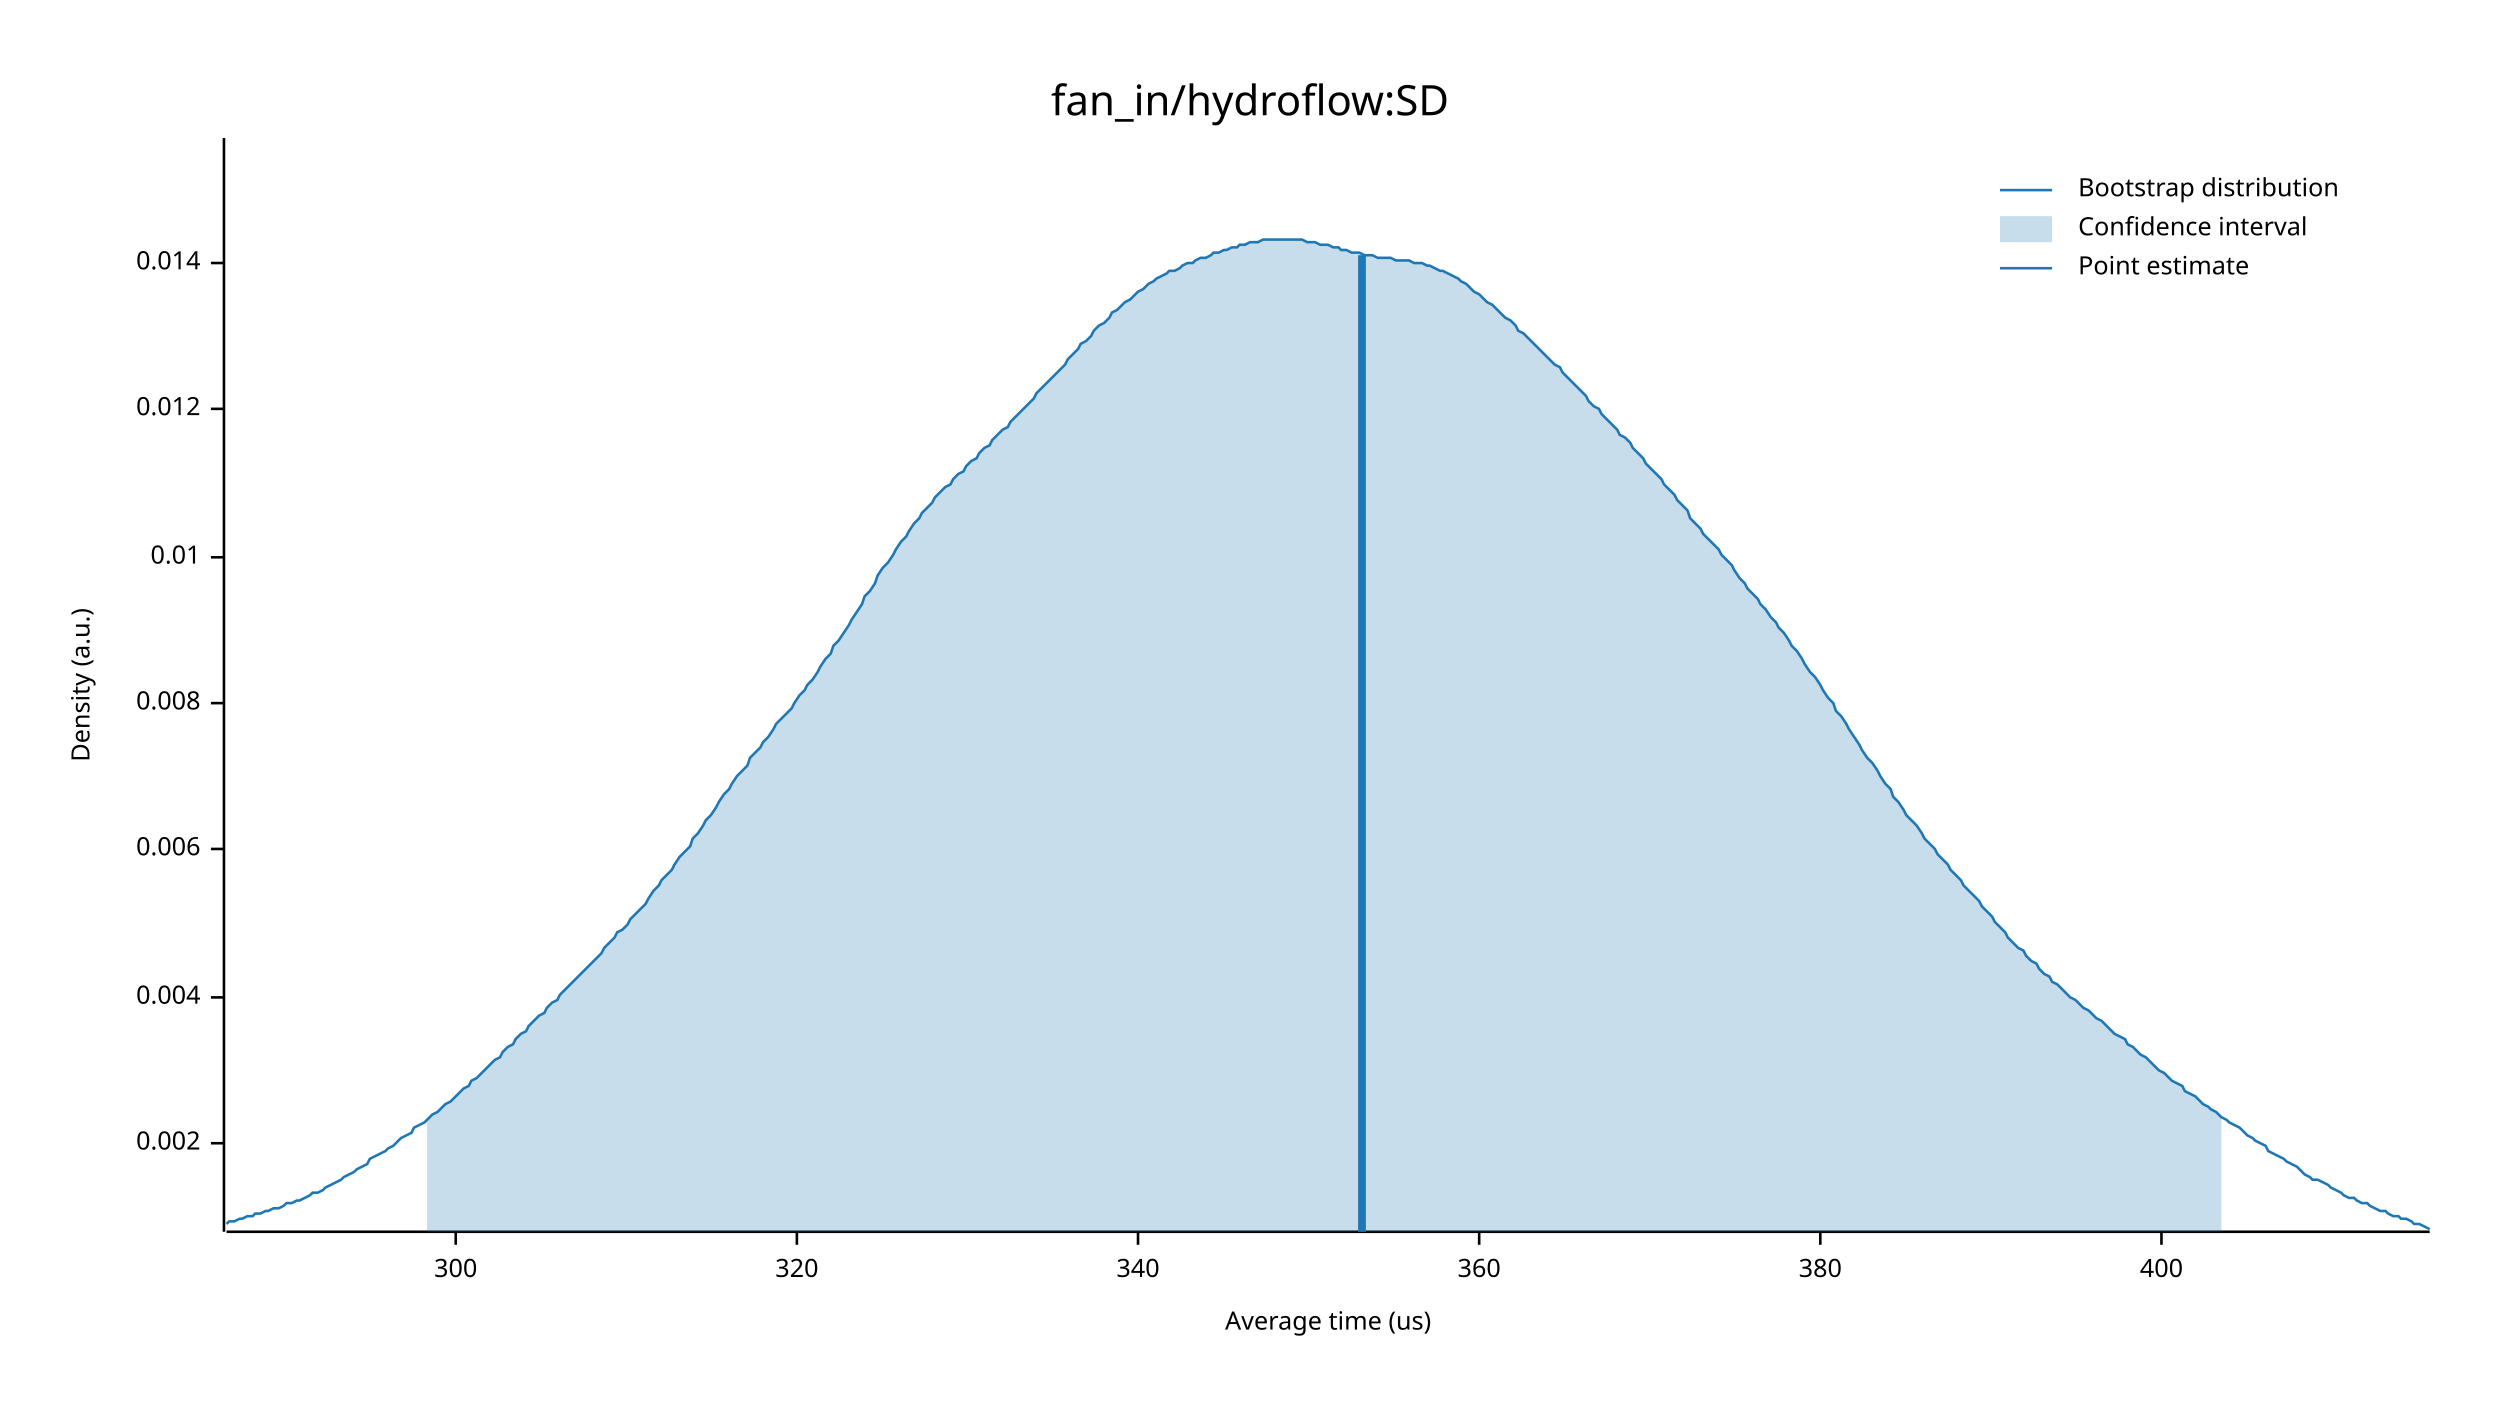
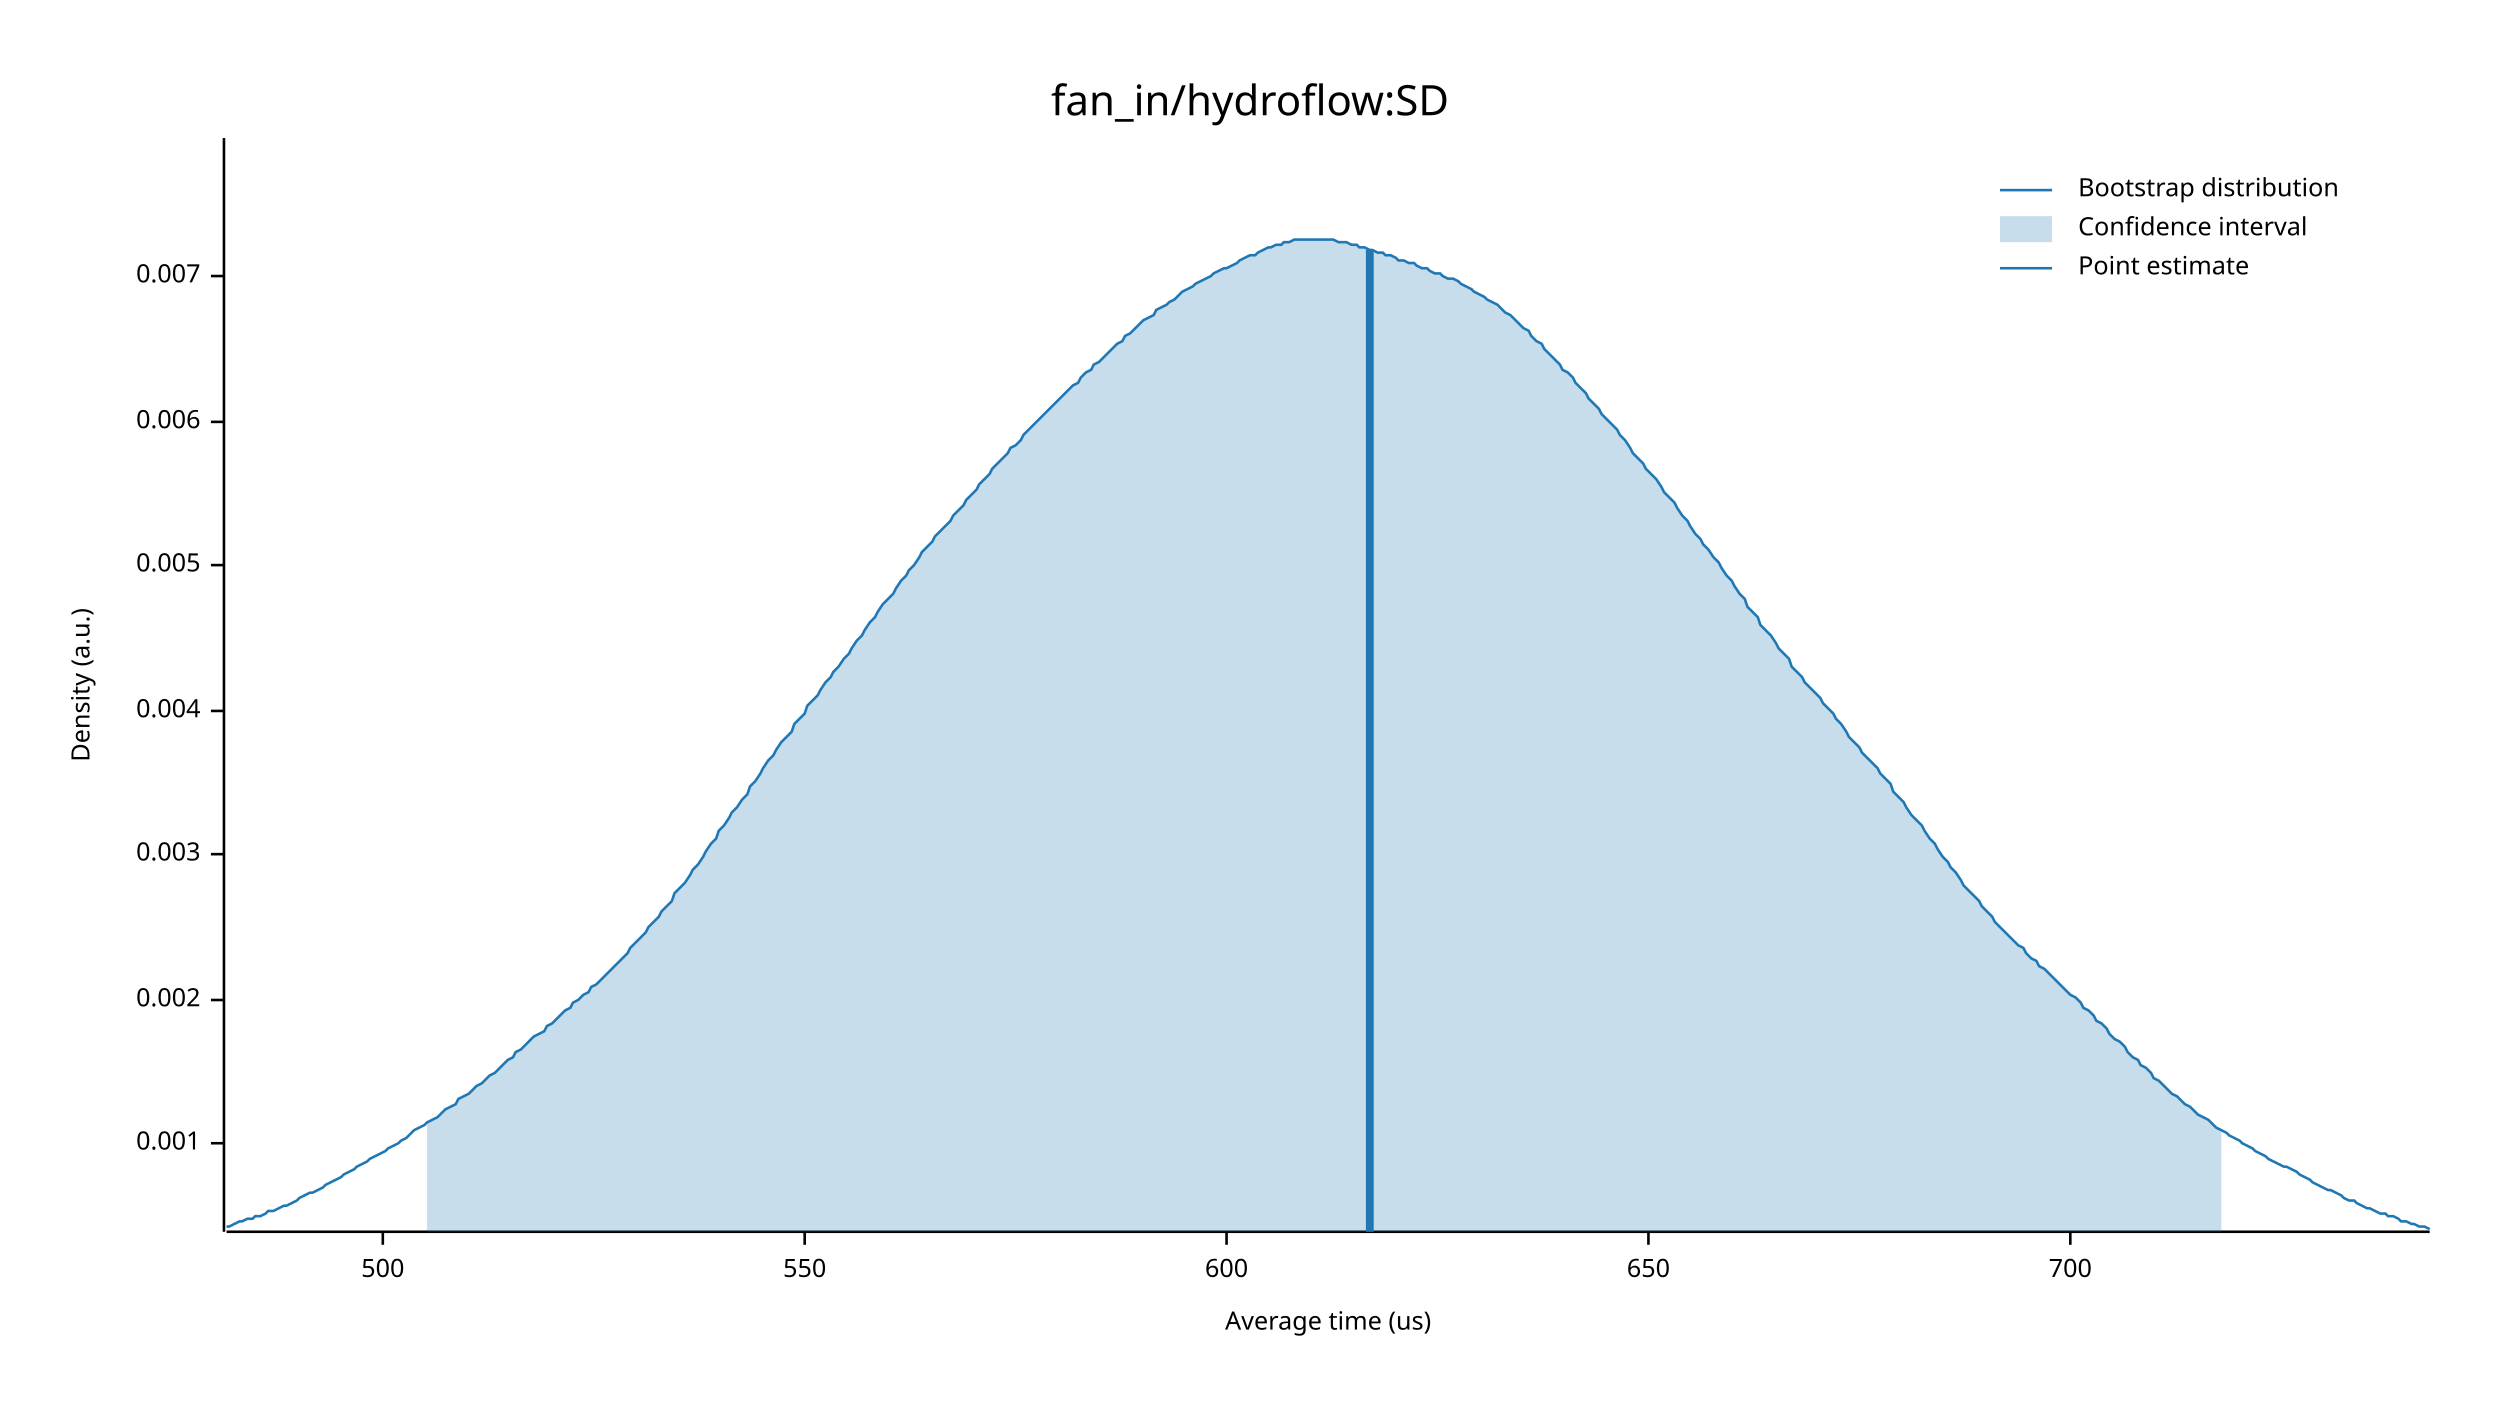
<svg xmlns="http://www.w3.org/2000/svg" width="960" height="540" viewBox="0 0 960 540">
  <text x="480" y="32" dy="0.76em" text-anchor="middle" font-family="sans-serif" font-size="16.129" opacity="1" fill="#000000">
fan_in/hydroflow:SD
</text>
  <text x="27" y="263" dy="0.76em" text-anchor="middle" font-family="sans-serif" font-size="9.677" opacity="1" fill="#000000" transform="rotate(270, 27, 263)">
Density (a.u.)
</text>
  <text x="510" y="513" dy="-0.5ex" text-anchor="middle" font-family="sans-serif" font-size="9.677" opacity="1" fill="#000000">
Average time (us)
</text>
  <polyline fill="none" opacity="1" stroke="#000000" stroke-width="1" points="86,53 86,473 " />
  <text x="77" y="439" dy="0.5ex" text-anchor="end" font-family="sans-serif" font-size="9.677" opacity="1" fill="#000000">
+ 0.001
+ </text>
+   <polyline fill="none" opacity="1" stroke="#000000" stroke-width="1" points="81,439 86,439 " />
+   <text x="77" y="384" dy="0.5ex" text-anchor="end" font-family="sans-serif" font-size="9.677" opacity="1" fill="#000000">
0.002
</text>
-   <polyline fill="none" opacity="1" stroke="#000000" stroke-width="1" points="81,439 86,439 " />
-   <text x="77" y="383" dy="0.5ex" text-anchor="end" font-family="sans-serif" font-size="9.677" opacity="1" fill="#000000">
+   <polyline fill="none" opacity="1" stroke="#000000" stroke-width="1" points="81,384 86,384 " />
+   <text x="77" y="328" dy="0.5ex" text-anchor="end" font-family="sans-serif" font-size="9.677" opacity="1" fill="#000000">
+ 0.003
+ </text>
+   <polyline fill="none" opacity="1" stroke="#000000" stroke-width="1" points="81,328 86,328 " />
+   <text x="77" y="273" dy="0.5ex" text-anchor="end" font-family="sans-serif" font-size="9.677" opacity="1" fill="#000000">
0.004
</text>
-   <polyline fill="none" opacity="1" stroke="#000000" stroke-width="1" points="81,383 86,383 " />
-   <text x="77" y="326" dy="0.5ex" text-anchor="end" font-family="sans-serif" font-size="9.677" opacity="1" fill="#000000">
+   <polyline fill="none" opacity="1" stroke="#000000" stroke-width="1" points="81,273 86,273 " />
+   <text x="77" y="217" dy="0.5ex" text-anchor="end" font-family="sans-serif" font-size="9.677" opacity="1" fill="#000000">
+ 0.005
+ </text>
+   <polyline fill="none" opacity="1" stroke="#000000" stroke-width="1" points="81,217 86,217 " />
+   <text x="77" y="162" dy="0.5ex" text-anchor="end" font-family="sans-serif" font-size="9.677" opacity="1" fill="#000000">
0.006
</text>
-   <polyline fill="none" opacity="1" stroke="#000000" stroke-width="1" points="81,326 86,326 " />
-   <text x="77" y="270" dy="0.5ex" text-anchor="end" font-family="sans-serif" font-size="9.677" opacity="1" fill="#000000">
- 0.008
+   <polyline fill="none" opacity="1" stroke="#000000" stroke-width="1" points="81,162 86,162 " />
+   <text x="77" y="106" dy="0.5ex" text-anchor="end" font-family="sans-serif" font-size="9.677" opacity="1" fill="#000000">
+ 0.007
</text>
-   <polyline fill="none" opacity="1" stroke="#000000" stroke-width="1" points="81,270 86,270 " />
-   <text x="77" y="214" dy="0.5ex" text-anchor="end" font-family="sans-serif" font-size="9.677" opacity="1" fill="#000000">
- 0.01
+   <polyline fill="none" opacity="1" stroke="#000000" stroke-width="1" points="81,106 86,106 " />
+   <polyline fill="none" opacity="1" stroke="#000000" stroke-width="1" points="87,473 933,473 " />
+   <text x="147" y="483" dy="0.76em" text-anchor="middle" font-family="sans-serif" font-size="9.677" opacity="1" fill="#000000">
+ 500
</text>
-   <polyline fill="none" opacity="1" stroke="#000000" stroke-width="1" points="81,214 86,214 " />
-   <text x="77" y="157" dy="0.5ex" text-anchor="end" font-family="sans-serif" font-size="9.677" opacity="1" fill="#000000">
- 0.012
+   <polyline fill="none" opacity="1" stroke="#000000" stroke-width="1" points="147,473 147,478 " />
+   <text x="309" y="483" dy="0.76em" text-anchor="middle" font-family="sans-serif" font-size="9.677" opacity="1" fill="#000000">
+ 550
</text>
-   <polyline fill="none" opacity="1" stroke="#000000" stroke-width="1" points="81,157 86,157 " />
-   <text x="77" y="101" dy="0.5ex" text-anchor="end" font-family="sans-serif" font-size="9.677" opacity="1" fill="#000000">
- 0.014
+   <polyline fill="none" opacity="1" stroke="#000000" stroke-width="1" points="309,473 309,478 " />
+   <text x="471" y="483" dy="0.76em" text-anchor="middle" font-family="sans-serif" font-size="9.677" opacity="1" fill="#000000">
+ 600
</text>
-   <polyline fill="none" opacity="1" stroke="#000000" stroke-width="1" points="81,101 86,101 " />
-   <polyline fill="none" opacity="1" stroke="#000000" stroke-width="1" points="87,473 933,473 " />
-   <text x="175" y="483" dy="0.76em" text-anchor="middle" font-family="sans-serif" font-size="9.677" opacity="1" fill="#000000">
- 300
+   <polyline fill="none" opacity="1" stroke="#000000" stroke-width="1" points="471,473 471,478 " />
+   <text x="633" y="483" dy="0.76em" text-anchor="middle" font-family="sans-serif" font-size="9.677" opacity="1" fill="#000000">
+ 650
</text>
-   <polyline fill="none" opacity="1" stroke="#000000" stroke-width="1" points="175,473 175,478 " />
-   <text x="306" y="483" dy="0.76em" text-anchor="middle" font-family="sans-serif" font-size="9.677" opacity="1" fill="#000000">
- 320
+   <polyline fill="none" opacity="1" stroke="#000000" stroke-width="1" points="633,473 633,478 " />
+   <text x="795" y="483" dy="0.76em" text-anchor="middle" font-family="sans-serif" font-size="9.677" opacity="1" fill="#000000">
+ 700
</text>
-   <polyline fill="none" opacity="1" stroke="#000000" stroke-width="1" points="306,473 306,478 " />
-   <text x="437" y="483" dy="0.76em" text-anchor="middle" font-family="sans-serif" font-size="9.677" opacity="1" fill="#000000">
- 340
- </text>
-   <polyline fill="none" opacity="1" stroke="#000000" stroke-width="1" points="437,473 437,478 " />
-   <text x="568" y="483" dy="0.76em" text-anchor="middle" font-family="sans-serif" font-size="9.677" opacity="1" fill="#000000">
- 360
- </text>
-   <polyline fill="none" opacity="1" stroke="#000000" stroke-width="1" points="568,473 568,478 " />
-   <text x="699" y="483" dy="0.76em" text-anchor="middle" font-family="sans-serif" font-size="9.677" opacity="1" fill="#000000">
- 380
- </text>
-   <polyline fill="none" opacity="1" stroke="#000000" stroke-width="1" points="699,473 699,478 " />
-   <text x="830" y="483" dy="0.76em" text-anchor="middle" font-family="sans-serif" font-size="9.677" opacity="1" fill="#000000">
- 400
- </text>
-   <polyline fill="none" opacity="1" stroke="#000000" stroke-width="1" points="830,473 830,478 " />
-   <polyline fill="none" opacity="1" stroke="#1F78B4" stroke-width="1" points="87,470 88,469 90,469 92,468 93,468 95,467 97,467 98,466 100,466 102,465 103,465 105,464 107,464 109,463 110,462 112,462 114,461 115,461 117,460 119,459 120,458 122,458 124,457 125,456 127,455 129,454 131,453 132,452 134,451 136,450 137,449 139,448 141,447 142,445 144,444 146,443 148,442 149,441 151,440 153,438 154,437 156,436 158,435 159,433 161,432 163,431 164,430 166,428 168,427 170,425 171,424 173,423 175,421 176,420 178,418 180,417 181,415 183,414 185,412 187,410 188,409 190,407 192,406 193,404 195,402 197,401 198,399 200,397 202,396 203,394 205,392 207,390 209,389 210,387 212,385 214,384 215,382 217,380 219,378 220,377 222,375 224,373 226,371 227,370 229,368 231,366 232,364 234,362 236,360 237,358 239,357 241,355 242,353 244,351 246,349 248,347 249,345 251,342 253,340 254,338 256,336 258,334 259,332 261,329 263,327 265,325 266,322 268,320 270,317 271,315 273,313 275,310 276,308 278,305 280,303 281,301 283,298 285,296 287,294 288,291 290,289 292,287 293,285 295,283 297,280 298,278 300,276 302,274 304,272 305,270 307,267 309,265 310,263 312,261 314,258 315,256 317,253 319,251 320,248 322,246 324,243 326,240 327,238 329,235 331,232 332,229 334,227 336,224 337,221 339,218 341,216 343,213 344,211 346,208 348,206 349,204 351,201 353,199 354,197 356,195 358,193 359,191 361,189 363,187 365,186 366,184 368,182 370,181 371,179 373,177 375,176 376,174 378,172 380,171 381,169 383,167 385,165 387,164 388,162 390,160 392,158 393,157 395,155 397,153 398,151 400,149 402,147 404,145 405,144 407,142 409,140 410,138 412,136 414,134 415,132 417,131 419,129 420,127 422,125 424,124 426,122 427,120 429,119 431,117 432,116 434,115 436,113 437,112 439,111 441,109 443,108 444,107 446,106 448,105 449,104 451,104 453,103 454,102 456,101 458,101 459,100 461,99 463,99 465,98 466,97 468,97 470,96 471,96 473,95 475,95 476,94 478,94 480,93 482,93 483,93 485,92 487,92 488,92 490,92 492,92 493,92 495,92 497,92 498,92 500,92 502,93 504,93 505,93 507,94 509,94 510,94 512,95 514,95 515,96 517,96 519,97 521,97 522,97 524,98 526,98 527,98 529,99 531,99 532,99 534,99 536,100 537,100 539,100 541,100 543,101 544,101 546,101 548,102 549,102 551,103 553,104 554,104 556,105 558,106 560,107 561,108 563,109 565,111 566,112 568,113 570,115 571,116 573,117 575,119 576,120 578,122 580,123 582,125 583,127 585,128 587,130 588,131 590,133 592,135 593,136 595,138 597,140 599,141 600,143 602,145 604,147 605,148 607,150 609,152 610,154 612,156 614,157 615,159 617,161 619,163 621,165 622,167 624,168 626,170 627,172 629,174 631,176 632,178 634,180 636,182 638,184 639,186 641,188 643,190 644,192 646,194 648,196 649,199 651,201 653,203 654,205 656,207 658,209 660,211 661,213 663,215 665,217 666,219 668,222 670,224 671,226 673,228 675,230 676,232 678,234 680,237 682,239 683,241 685,243 687,246 688,248 690,250 692,253 693,255 695,258 697,260 699,263 700,265 702,268 704,270 705,273 707,275 709,278 710,280 712,283 714,286 715,288 717,291 719,293 721,296 722,298 724,301 726,303 727,306 729,308 731,311 732,313 734,315 736,317 738,320 739,322 741,324 743,326 744,328 746,330 748,332 749,334 751,336 753,338 754,340 756,342 758,344 760,346 761,348 763,350 765,352 766,354 768,356 770,358 771,360 773,362 775,364 777,365 778,367 780,369 782,370 783,372 785,374 787,375 788,377 790,378 792,380 793,381 795,383 797,384 799,386 800,387 802,388 804,390 805,391 807,392 809,394 810,395 812,397 814,398 816,399 817,401 819,402 821,404 822,405 824,406 826,408 827,409 829,411 831,412 832,413 834,415 836,416 838,417 839,419 841,420 843,421 844,422 846,424 848,425 849,426 851,427 853,429 855,430 856,431 858,432 860,433 861,434 863,436 865,437 866,438 868,439 870,440 871,442 873,443 875,444 877,445 878,446 880,447 882,448 883,449 885,451 887,452 888,453 890,453 892,454 894,455 895,456 897,457 899,458 900,459 902,460 904,460 905,461 907,462 909,462 910,463 912,464 914,465 916,465 917,466 919,467 921,467 922,468 924,468 926,469 927,470 929,470 931,471 933,472 " />
-   <polygon opacity="0.25" fill="#1F78B4" points="164,430 166,428 168,427 170,425 171,424 173,423 175,421 176,420 178,418 180,417 181,415 183,414 185,412 187,410 188,409 190,407 192,406 193,404 195,402 197,401 198,399 200,397 202,396 203,394 205,392 207,390 209,389 210,387 212,385 214,384 215,382 217,380 219,378 220,377 222,375 224,373 226,371 227,370 229,368 231,366 232,364 234,362 236,360 237,358 239,357 241,355 242,353 244,351 246,349 248,347 249,345 251,342 253,340 254,338 256,336 258,334 259,332 261,329 263,327 265,325 266,322 268,320 270,317 271,315 273,313 275,310 276,308 278,305 280,303 281,301 283,298 285,296 287,294 288,291 290,289 292,287 293,285 295,283 297,280 298,278 300,276 302,274 304,272 305,270 307,267 309,265 310,263 312,261 314,258 315,256 317,253 319,251 320,248 322,246 324,243 326,240 327,238 329,235 331,232 332,229 334,227 336,224 337,221 339,218 341,216 343,213 344,211 346,208 348,206 349,204 351,201 353,199 354,197 356,195 358,193 359,191 361,189 363,187 365,186 366,184 368,182 370,181 371,179 373,177 375,176 376,174 378,172 380,171 381,169 383,167 385,165 387,164 388,162 390,160 392,158 393,157 395,155 397,153 398,151 400,149 402,147 404,145 405,144 407,142 409,140 410,138 412,136 414,134 415,132 417,131 419,129 420,127 422,125 424,124 426,122 427,120 429,119 431,117 432,116 434,115 436,113 437,112 439,111 441,109 443,108 444,107 446,106 448,105 449,104 451,104 453,103 454,102 456,101 458,101 459,100 461,99 463,99 465,98 466,97 468,97 470,96 471,96 473,95 475,95 476,94 478,94 480,93 482,93 483,93 485,92 487,92 488,92 490,92 492,92 493,92 495,92 497,92 498,92 500,92 502,93 504,93 505,93 507,94 509,94 510,94 512,95 514,95 515,96 517,96 519,97 521,97 522,97 524,98 526,98 527,98 529,99 531,99 532,99 534,99 536,100 537,100 539,100 541,100 543,101 544,101 546,101 548,102 549,102 551,103 553,104 554,104 556,105 558,106 560,107 561,108 563,109 565,111 566,112 568,113 570,115 571,116 573,117 575,119 576,120 578,122 580,123 582,125 583,127 585,128 587,130 588,131 590,133 592,135 593,136 595,138 597,140 599,141 600,143 602,145 604,147 605,148 607,150 609,152 610,154 612,156 614,157 615,159 617,161 619,163 621,165 622,167 624,168 626,170 627,172 629,174 631,176 632,178 634,180 636,182 638,184 639,186 641,188 643,190 644,192 646,194 648,196 649,199 651,201 653,203 654,205 656,207 658,209 660,211 661,213 663,215 665,217 666,219 668,222 670,224 671,226 673,228 675,230 676,232 678,234 680,237 682,239 683,241 685,243 687,246 688,248 690,250 692,253 693,255 695,258 697,260 699,263 700,265 702,268 704,270 705,273 707,275 709,278 710,280 712,283 714,286 715,288 717,291 719,293 721,296 722,298 724,301 726,303 727,306 729,308 731,311 732,313 734,315 736,317 738,320 739,322 741,324 743,326 744,328 746,330 748,332 749,334 751,336 753,338 754,340 756,342 758,344 760,346 761,348 763,350 765,352 766,354 768,356 770,358 771,360 773,362 775,364 777,365 778,367 780,369 782,370 783,372 785,374 787,375 788,377 790,378 792,380 793,381 795,383 797,384 799,386 800,387 802,388 804,390 805,391 807,392 809,394 810,395 812,397 814,398 816,399 817,401 819,402 821,404 822,405 824,406 826,408 827,409 829,411 831,412 832,413 834,415 836,416 838,417 839,419 841,420 843,421 844,422 846,424 848,425 849,426 851,427 853,429 853,473 164,473 " />
-   <polyline fill="none" opacity="1" stroke="#1F78B4" stroke-width="3" points="523,473 523,98 " />
+   <polyline fill="none" opacity="1" stroke="#000000" stroke-width="1" points="795,473 795,478 " />
+   <polyline fill="none" opacity="1" stroke="#1F78B4" stroke-width="1" points="87,471 88,471 90,470 92,469 93,469 95,468 97,468 98,467 100,467 102,466 103,465 105,465 107,464 109,463 110,463 112,462 114,461 115,460 117,459 119,458 120,458 122,457 124,456 125,455 127,454 129,453 131,452 132,451 134,450 136,449 137,448 139,447 141,446 142,445 144,444 146,443 148,442 149,441 151,440 153,439 154,438 156,437 158,435 159,434 161,433 163,432 164,431 166,430 168,429 170,427 171,426 173,425 175,424 176,422 178,421 180,420 181,419 183,417 185,416 187,414 188,413 190,412 192,410 193,409 195,407 197,406 198,404 200,403 202,401 203,400 205,398 207,397 209,396 210,394 212,393 214,391 215,390 217,388 219,387 220,385 222,384 224,382 226,381 227,379 229,378 231,376 232,375 234,373 236,371 237,370 239,368 241,366 242,364 244,362 246,360 248,358 249,356 251,354 253,352 254,350 256,348 258,346 259,343 261,341 263,339 265,336 266,334 268,332 270,329 271,327 273,324 275,322 276,319 278,317 280,314 281,312 283,310 285,307 287,305 288,302 290,300 292,297 293,295 295,292 297,290 298,288 300,285 302,283 304,281 305,278 307,276 309,274 310,271 312,269 314,267 315,265 317,262 319,260 320,258 322,256 324,253 326,251 327,249 329,246 331,244 332,242 334,239 336,237 337,235 339,232 341,230 343,228 344,226 346,223 348,221 349,219 351,217 353,214 354,212 356,210 358,208 359,206 361,204 363,202 365,200 366,198 368,196 370,194 371,192 373,190 375,188 376,186 378,184 380,182 381,180 383,178 385,176 387,174 388,172 390,171 392,169 393,167 395,165 397,163 398,162 400,160 402,158 404,156 405,155 407,153 409,151 410,150 412,148 414,147 415,145 417,143 419,142 420,140 422,139 424,137 426,135 427,134 429,132 431,131 432,129 434,128 436,126 437,125 439,123 441,122 443,121 444,119 446,118 448,117 449,116 451,115 453,113 454,112 456,111 458,110 459,109 461,108 463,107 465,106 466,105 468,104 470,103 471,103 473,102 475,101 476,100 478,99 480,98 482,98 483,97 485,96 487,95 488,95 490,94 492,94 493,93 495,93 497,92 498,92 500,92 502,92 504,92 505,92 507,92 509,92 510,92 512,92 514,93 515,93 517,93 519,94 521,94 522,95 524,95 526,96 527,96 529,97 531,97 532,98 534,98 536,99 537,100 539,100 541,101 543,101 544,102 546,103 548,103 549,104 551,105 553,105 554,106 556,107 558,107 560,108 561,109 563,110 565,111 566,112 568,113 570,114 571,115 573,116 575,117 576,118 578,120 580,121 582,123 583,124 585,126 587,127 588,129 590,131 592,132 593,134 595,136 597,138 599,140 600,142 602,143 604,145 605,147 607,149 609,151 610,153 612,155 614,157 615,159 617,161 619,163 621,165 622,167 624,169 626,172 627,174 629,176 631,178 632,180 634,182 636,184 638,187 639,189 641,191 643,193 644,195 646,198 648,200 649,202 651,205 653,207 654,209 656,211 658,214 660,216 661,218 663,221 665,223 666,225 668,228 670,230 671,233 673,235 675,237 676,240 678,242 680,244 682,247 683,249 685,251 687,253 688,256 690,258 692,260 693,262 695,264 697,266 699,268 700,270 702,272 704,274 705,276 707,278 709,281 710,283 712,285 714,287 715,289 717,291 719,293 721,295 722,297 724,299 726,301 727,304 729,306 731,308 732,310 734,313 736,315 738,317 739,319 741,322 743,324 744,326 746,329 748,331 749,333 751,335 753,338 754,340 756,342 758,344 760,346 761,348 763,350 765,352 766,354 768,356 770,358 771,359 773,361 775,363 777,364 778,366 780,368 782,369 783,371 785,372 787,374 788,375 790,377 792,379 793,380 795,382 797,383 799,385 800,387 802,388 804,390 805,392 807,393 809,395 810,397 812,399 814,400 816,402 817,404 819,406 821,407 822,409 824,410 826,412 827,414 829,415 831,417 832,418 834,420 836,421 838,423 839,424 841,425 843,427 844,428 846,429 848,430 849,431 851,433 853,434 855,435 856,436 858,437 860,438 861,439 863,440 865,441 866,442 868,443 870,444 871,445 873,446 875,447 877,448 878,448 880,449 882,450 883,451 885,452 887,453 888,454 890,455 892,456 894,457 895,457 897,458 899,459 900,460 902,461 904,461 905,462 907,463 909,464 910,464 912,465 914,466 916,466 917,467 919,467 921,468 922,469 924,469 926,470 927,470 929,471 931,471 933,472 " />
+   <polygon opacity="0.25" fill="#1F78B4" points="164,431 166,430 168,429 170,427 171,426 173,425 175,424 176,422 178,421 180,420 181,419 183,417 185,416 187,414 188,413 190,412 192,410 193,409 195,407 197,406 198,404 200,403 202,401 203,400 205,398 207,397 209,396 210,394 212,393 214,391 215,390 217,388 219,387 220,385 222,384 224,382 226,381 227,379 229,378 231,376 232,375 234,373 236,371 237,370 239,368 241,366 242,364 244,362 246,360 248,358 249,356 251,354 253,352 254,350 256,348 258,346 259,343 261,341 263,339 265,336 266,334 268,332 270,329 271,327 273,324 275,322 276,319 278,317 280,314 281,312 283,310 285,307 287,305 288,302 290,300 292,297 293,295 295,292 297,290 298,288 300,285 302,283 304,281 305,278 307,276 309,274 310,271 312,269 314,267 315,265 317,262 319,260 320,258 322,256 324,253 326,251 327,249 329,246 331,244 332,242 334,239 336,237 337,235 339,232 341,230 343,228 344,226 346,223 348,221 349,219 351,217 353,214 354,212 356,210 358,208 359,206 361,204 363,202 365,200 366,198 368,196 370,194 371,192 373,190 375,188 376,186 378,184 380,182 381,180 383,178 385,176 387,174 388,172 390,171 392,169 393,167 395,165 397,163 398,162 400,160 402,158 404,156 405,155 407,153 409,151 410,150 412,148 414,147 415,145 417,143 419,142 420,140 422,139 424,137 426,135 427,134 429,132 431,131 432,129 434,128 436,126 437,125 439,123 441,122 443,121 444,119 446,118 448,117 449,116 451,115 453,113 454,112 456,111 458,110 459,109 461,108 463,107 465,106 466,105 468,104 470,103 471,103 473,102 475,101 476,100 478,99 480,98 482,98 483,97 485,96 487,95 488,95 490,94 492,94 493,93 495,93 497,92 498,92 500,92 502,92 504,92 505,92 507,92 509,92 510,92 512,92 514,93 515,93 517,93 519,94 521,94 522,95 524,95 526,96 527,96 529,97 531,97 532,98 534,98 536,99 537,100 539,100 541,101 543,101 544,102 546,103 548,103 549,104 551,105 553,105 554,106 556,107 558,107 560,108 561,109 563,110 565,111 566,112 568,113 570,114 571,115 573,116 575,117 576,118 578,120 580,121 582,123 583,124 585,126 587,127 588,129 590,131 592,132 593,134 595,136 597,138 599,140 600,142 602,143 604,145 605,147 607,149 609,151 610,153 612,155 614,157 615,159 617,161 619,163 621,165 622,167 624,169 626,172 627,174 629,176 631,178 632,180 634,182 636,184 638,187 639,189 641,191 643,193 644,195 646,198 648,200 649,202 651,205 653,207 654,209 656,211 658,214 660,216 661,218 663,221 665,223 666,225 668,228 670,230 671,233 673,235 675,237 676,240 678,242 680,244 682,247 683,249 685,251 687,253 688,256 690,258 692,260 693,262 695,264 697,266 699,268 700,270 702,272 704,274 705,276 707,278 709,281 710,283 712,285 714,287 715,289 717,291 719,293 721,295 722,297 724,299 726,301 727,304 729,306 731,308 732,310 734,313 736,315 738,317 739,319 741,322 743,324 744,326 746,329 748,331 749,333 751,335 753,338 754,340 756,342 758,344 760,346 761,348 763,350 765,352 766,354 768,356 770,358 771,359 773,361 775,363 777,364 778,366 780,368 782,369 783,371 785,372 787,374 788,375 790,377 792,379 793,380 795,382 797,383 799,385 800,387 802,388 804,390 805,392 807,393 809,395 810,397 812,399 814,400 816,402 817,404 819,406 821,407 822,409 824,410 826,412 827,414 829,415 831,417 832,418 834,420 836,421 838,423 839,424 841,425 843,427 844,428 846,429 848,430 849,431 851,433 853,434 853,473 164,473 " />
+   <polyline fill="none" opacity="1" stroke="#1F78B4" stroke-width="3" points="526,473 526,96 " />
  <text x="798" y="68" dy="0.76em" text-anchor="start" font-family="sans-serif" font-size="9.677" opacity="1" fill="#000000">
Bootstrap distribution
</text>
  <text x="798" y="83" dy="0.76em" text-anchor="start" font-family="sans-serif" font-size="9.677" opacity="1" fill="#000000">
Confidence interval
</text>
  <text x="798" y="98" dy="0.76em" text-anchor="start" font-family="sans-serif" font-size="9.677" opacity="1" fill="#000000">
Point estimate
</text>
  <polyline fill="none" opacity="1" stroke="#1F78B4" stroke-width="1" points="768,73 788,73 " />
  <rect x="768" y="83" width="20" height="10" opacity="0.25" fill="#1F78B4" stroke="none" />
  <polyline fill="none" opacity="1" stroke="#1F78B4" stroke-width="1" points="768,103 788,103 " />
</svg>
